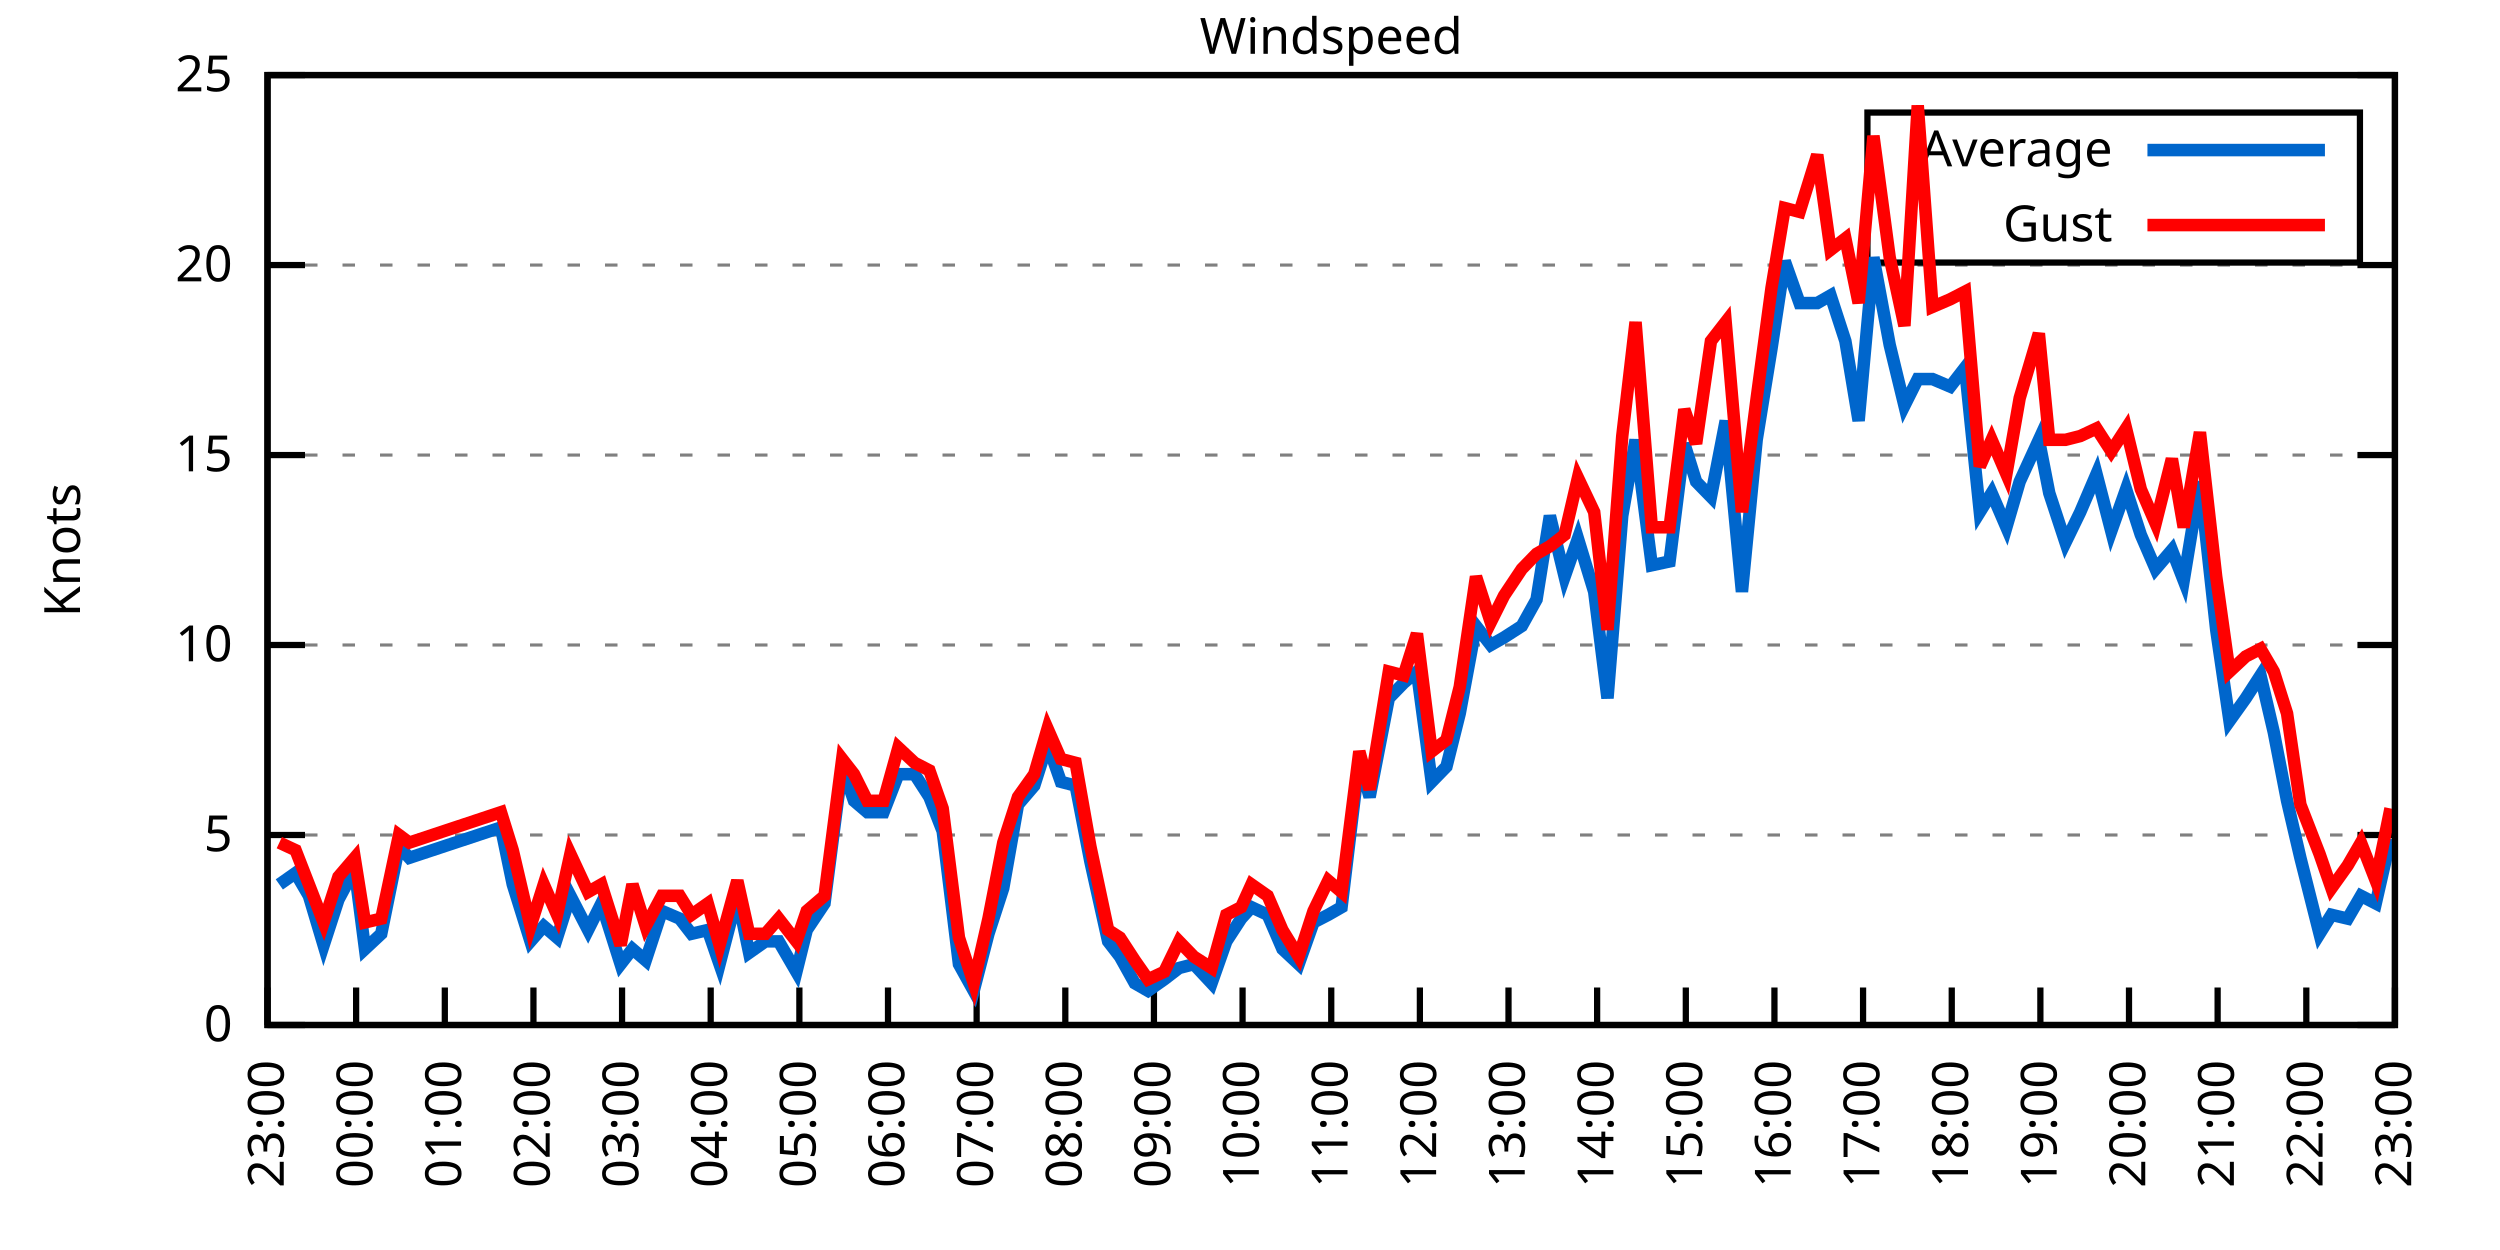
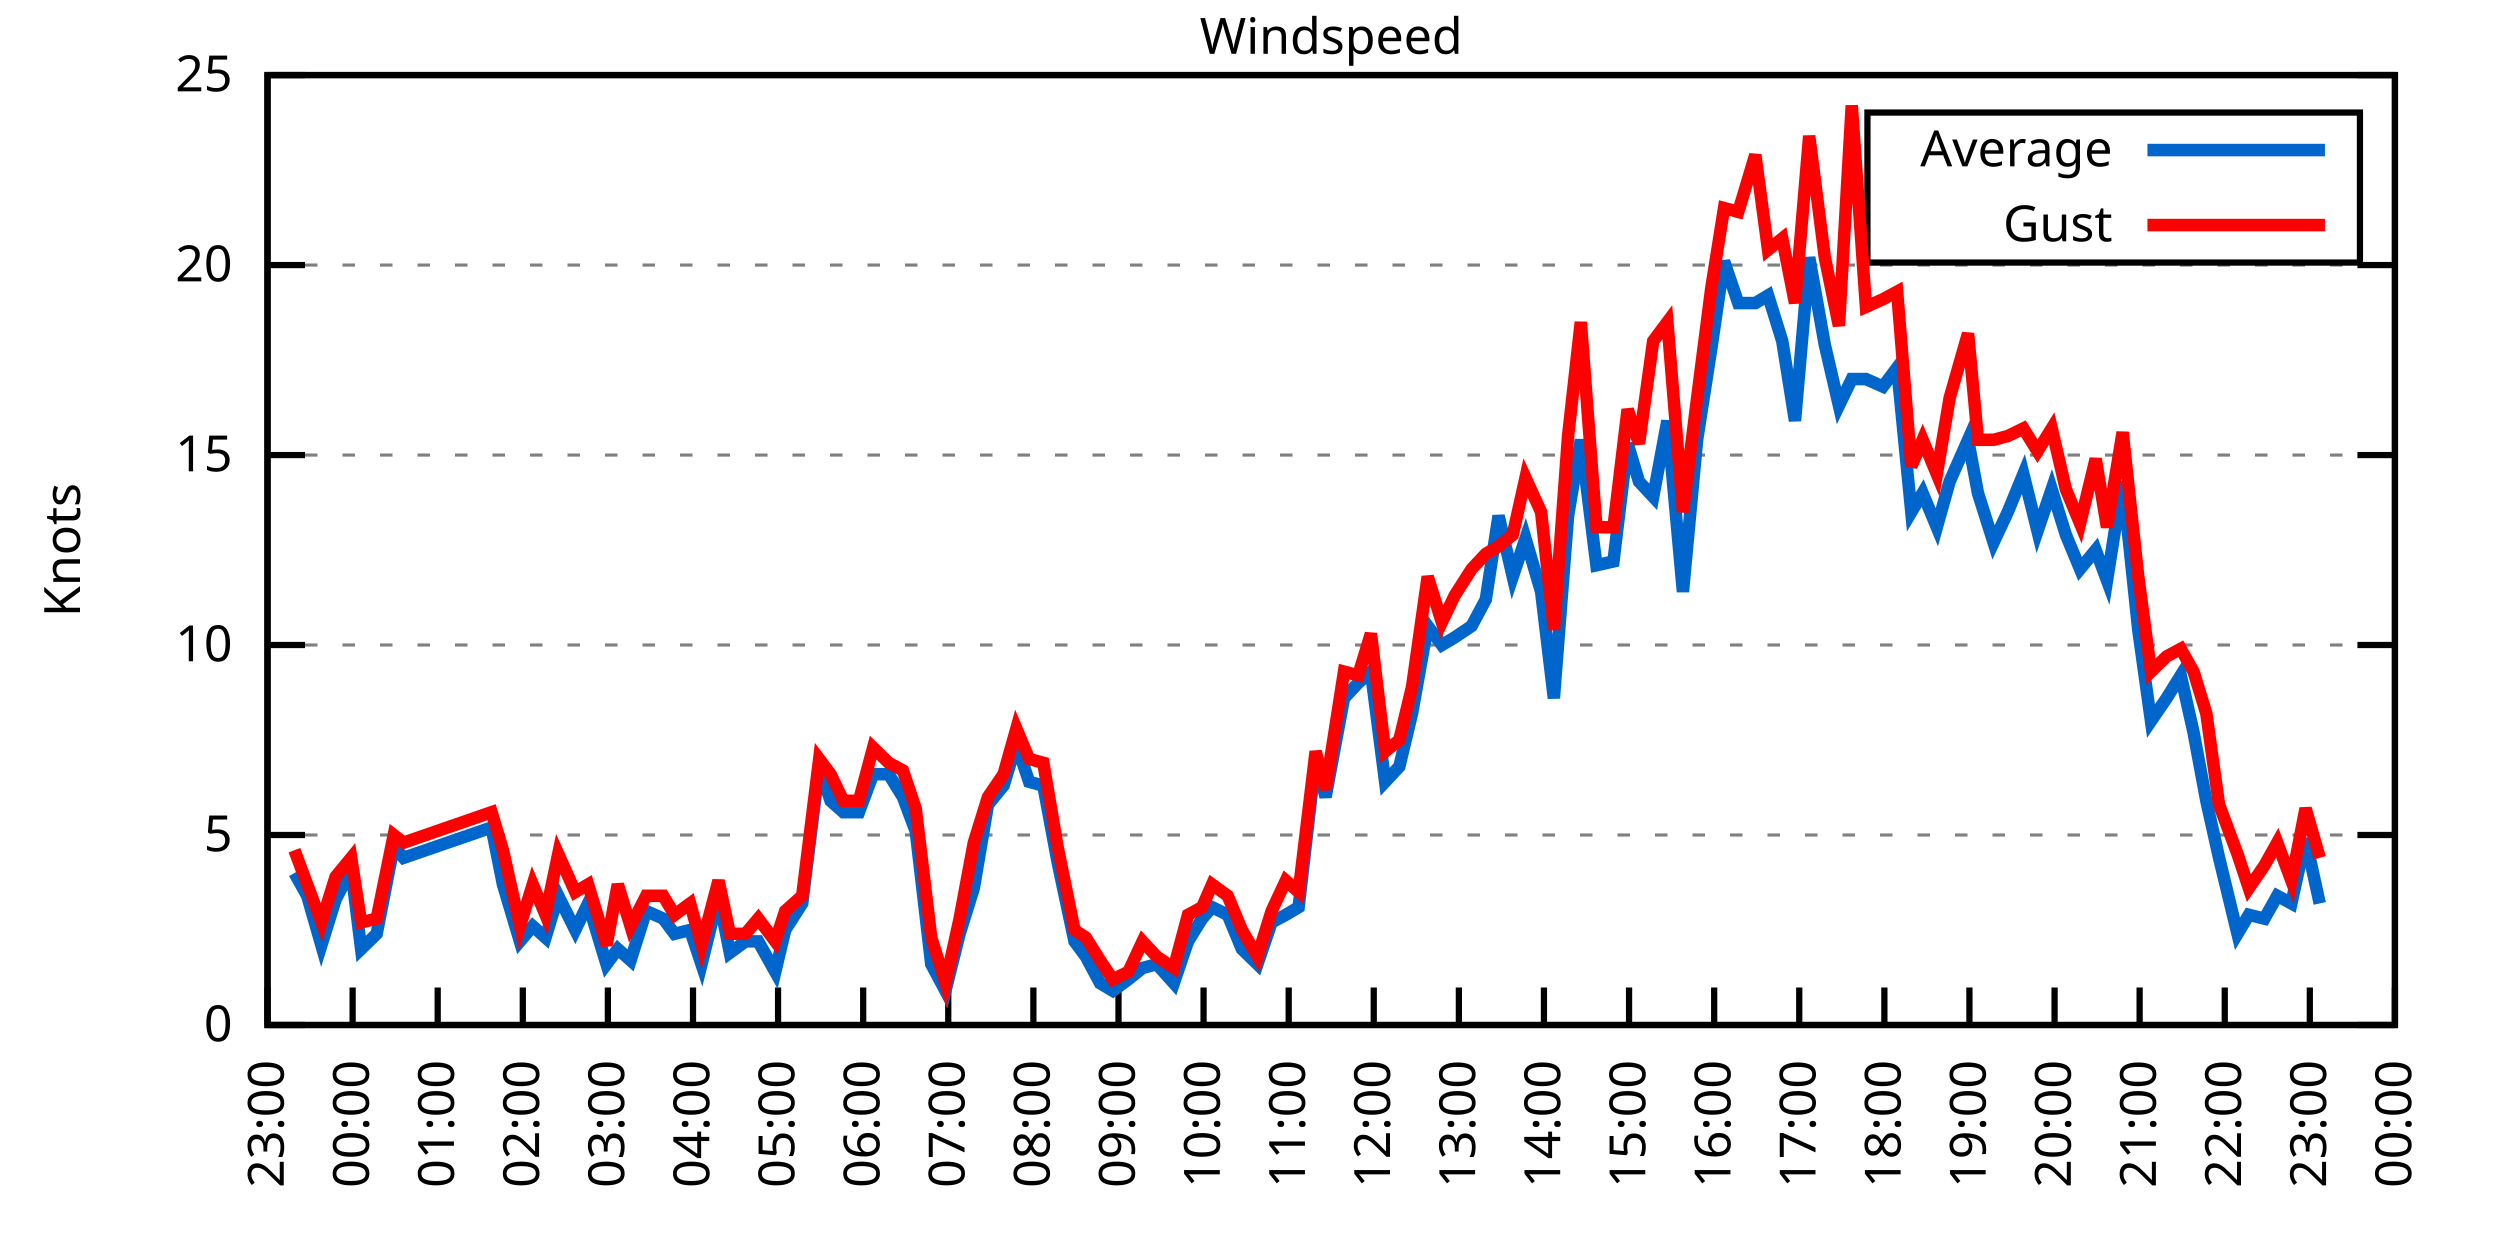
<svg xmlns="http://www.w3.org/2000/svg" xmlns:xlink="http://www.w3.org/1999/xlink" width="400" height="200" viewBox="0 0 400 200">
  <g id="gnuplot_canvas">
    <rect x="0" y="0" width="400" height="200" fill="none" />
    <defs>
      <circle id="gpDot" r="0.5" stroke-width="0.5" stroke="currentColor" />
      <path id="gpPt0" stroke-width="0.333" stroke="currentColor" d="M-1,0 h2 M0,-1 v2" />
      <path id="gpPt1" stroke-width="0.333" stroke="currentColor" d="M-1,-1 L1,1 M1,-1 L-1,1" />
      <path id="gpPt2" stroke-width="0.333" stroke="currentColor" d="M-1,0 L1,0 M0,-1 L0,1 M-1,-1 L1,1 M-1,1 L1,-1" />
      <rect id="gpPt3" stroke-width="0.333" stroke="currentColor" x="-1" y="-1" width="2" height="2" />
      <rect id="gpPt4" stroke-width="0.333" stroke="currentColor" fill="currentColor" x="-1" y="-1" width="2" height="2" />
      <circle id="gpPt5" stroke-width="0.333" stroke="currentColor" cx="0" cy="0" r="1" />
      <use xlink:href="#gpPt5" id="gpPt6" fill="currentColor" stroke="none" />
      <path id="gpPt7" stroke-width="0.333" stroke="currentColor" d="M0,-1.33 L-1.33,0.67 L1.33,0.67 z" />
      <use xlink:href="#gpPt7" id="gpPt8" fill="currentColor" stroke="none" />
      <use xlink:href="#gpPt7" id="gpPt9" stroke="currentColor" transform="rotate(180)" />
      <use xlink:href="#gpPt9" id="gpPt10" fill="currentColor" stroke="none" />
      <use xlink:href="#gpPt3" id="gpPt11" stroke="currentColor" transform="rotate(45)" />
      <use xlink:href="#gpPt11" id="gpPt12" fill="currentColor" stroke="none" />
      <path id="gpPt13" stroke-width="0.333" stroke="currentColor" d="M0,1.330 L1.265,0.411 L0.782,-1.067 L-0.782,-1.076 L-1.265,0.411 z" />
      <use xlink:href="#gpPt13" id="gpPt14" fill="currentColor" stroke="none" />
      <filter id="textbox" filterUnits="objectBoundingBox" x="0" y="0" height="1" width="1">
        <feFlood flood-color="white" flood-opacity="1" result="bgnd" />
        <feComposite in="SourceGraphic" in2="bgnd" operator="atop" />
      </filter>
      <filter id="greybox" filterUnits="objectBoundingBox" x="0" y="0" height="1" width="1">
        <feFlood flood-color="lightgrey" flood-opacity="1" result="grey" />
        <feComposite in="SourceGraphic" in2="grey" operator="atop" />
      </filter>
    </defs>
    <g fill="none" color="white" stroke="currentColor" stroke-width="1.00" stroke-linecap="butt" stroke-linejoin="miter">
</g>
    <g fill="none" color="black" stroke="currentColor" stroke-width="1.00" stroke-linecap="butt" stroke-linejoin="miter">
      <g stroke="none" shape-rendering="crispEdges">
        <polygon fill="rgb(255, 255, 255)" points="42.80,164.00 383.18,164.00 383.18,12.02 42.80,12.02 " />
      </g>
    </g>
    <g fill="none" color="black" stroke="currentColor" stroke-width="1.00" stroke-linecap="butt" stroke-linejoin="miter">
</g>
    <g fill="none" color="black" stroke="black" stroke-width="0.50" stroke-linecap="butt" stroke-linejoin="miter">
</g>
    <g fill="none" color="gray" stroke="currentColor" stroke-width="0.50" stroke-linecap="butt" stroke-linejoin="miter">
      <path stroke="gray" stroke-dasharray="2,4" class="gridline" d="M42.80,164.00 L383.19,164.00  " />
    </g>
    <g fill="none" color="gray" stroke="gray" stroke-width="1.00" stroke-linecap="butt" stroke-linejoin="miter">
</g>
    <g fill="none" color="black" stroke="currentColor" stroke-width="1.00" stroke-linecap="butt" stroke-linejoin="miter">
      <path stroke="black" d="M42.80,164.00 L48.80,164.00 M383.19,164.00 L377.19,164.00  " />
      <g transform="translate(37.20,166.60)" stroke="none" fill="black" font-family="Sans" font-size="8.00" text-anchor="end">
        <text>
          <tspan font-family="Sans"> 0</tspan>
        </text>
      </g>
    </g>
    <g fill="none" color="black" stroke="currentColor" stroke-width="1.00" stroke-linecap="butt" stroke-linejoin="miter">
</g>
    <g fill="none" color="black" stroke="black" stroke-width="0.50" stroke-linecap="butt" stroke-linejoin="miter">
</g>
    <g fill="none" color="gray" stroke="currentColor" stroke-width="0.50" stroke-linecap="butt" stroke-linejoin="miter">
      <path stroke="gray" stroke-dasharray="2,4" class="gridline" d="M42.80,133.60 L383.19,133.60  " />
    </g>
    <g fill="none" color="gray" stroke="gray" stroke-width="1.00" stroke-linecap="butt" stroke-linejoin="miter">
</g>
    <g fill="none" color="black" stroke="currentColor" stroke-width="1.00" stroke-linecap="butt" stroke-linejoin="miter">
      <path stroke="black" d="M42.80,133.60 L48.80,133.60 M383.19,133.60 L377.19,133.60  " />
      <g transform="translate(37.20,136.20)" stroke="none" fill="black" font-family="Sans" font-size="8.00" text-anchor="end">
        <text>
          <tspan font-family="Sans"> 5</tspan>
        </text>
      </g>
    </g>
    <g fill="none" color="black" stroke="currentColor" stroke-width="1.00" stroke-linecap="butt" stroke-linejoin="miter">
</g>
    <g fill="none" color="black" stroke="black" stroke-width="0.50" stroke-linecap="butt" stroke-linejoin="miter">
</g>
    <g fill="none" color="gray" stroke="currentColor" stroke-width="0.50" stroke-linecap="butt" stroke-linejoin="miter">
      <path stroke="gray" stroke-dasharray="2,4" class="gridline" d="M42.80,103.20 L383.19,103.20  " />
    </g>
    <g fill="none" color="gray" stroke="gray" stroke-width="1.00" stroke-linecap="butt" stroke-linejoin="miter">
</g>
    <g fill="none" color="black" stroke="currentColor" stroke-width="1.00" stroke-linecap="butt" stroke-linejoin="miter">
      <path stroke="black" d="M42.80,103.20 L48.80,103.20 M383.19,103.20 L377.19,103.20  " />
      <g transform="translate(37.20,105.80)" stroke="none" fill="black" font-family="Sans" font-size="8.00" text-anchor="end">
        <text>
          <tspan font-family="Sans"> 10</tspan>
        </text>
      </g>
    </g>
    <g fill="none" color="black" stroke="currentColor" stroke-width="1.00" stroke-linecap="butt" stroke-linejoin="miter">
</g>
    <g fill="none" color="black" stroke="black" stroke-width="0.50" stroke-linecap="butt" stroke-linejoin="miter">
</g>
    <g fill="none" color="gray" stroke="currentColor" stroke-width="0.50" stroke-linecap="butt" stroke-linejoin="miter">
      <path stroke="gray" stroke-dasharray="2,4" class="gridline" d="M42.80,72.81 L383.19,72.81  " />
    </g>
    <g fill="none" color="gray" stroke="gray" stroke-width="1.00" stroke-linecap="butt" stroke-linejoin="miter">
</g>
    <g fill="none" color="black" stroke="currentColor" stroke-width="1.00" stroke-linecap="butt" stroke-linejoin="miter">
      <path stroke="black" d="M42.80,72.81 L48.80,72.81 M383.19,72.81 L377.19,72.81  " />
      <g transform="translate(37.20,75.41)" stroke="none" fill="black" font-family="Sans" font-size="8.00" text-anchor="end">
        <text>
          <tspan font-family="Sans"> 15</tspan>
        </text>
      </g>
    </g>
    <g fill="none" color="black" stroke="currentColor" stroke-width="1.00" stroke-linecap="butt" stroke-linejoin="miter">
</g>
    <g fill="none" color="black" stroke="black" stroke-width="0.50" stroke-linecap="butt" stroke-linejoin="miter">
</g>
    <g fill="none" color="gray" stroke="currentColor" stroke-width="0.50" stroke-linecap="butt" stroke-linejoin="miter">
      <path stroke="gray" stroke-dasharray="2,4" class="gridline" d="M42.80,42.41 L383.19,42.41  " />
    </g>
    <g fill="none" color="gray" stroke="gray" stroke-width="1.00" stroke-linecap="butt" stroke-linejoin="miter">
</g>
    <g fill="none" color="black" stroke="currentColor" stroke-width="1.00" stroke-linecap="butt" stroke-linejoin="miter">
      <path stroke="black" d="M42.80,42.41 L48.80,42.41 M383.19,42.41 L377.19,42.41  " />
      <g transform="translate(37.20,45.01)" stroke="none" fill="black" font-family="Sans" font-size="8.00" text-anchor="end">
        <text>
          <tspan font-family="Sans"> 20</tspan>
        </text>
      </g>
    </g>
    <g fill="none" color="black" stroke="currentColor" stroke-width="1.00" stroke-linecap="butt" stroke-linejoin="miter">
</g>
    <g fill="none" color="black" stroke="black" stroke-width="0.50" stroke-linecap="butt" stroke-linejoin="miter">
</g>
    <g fill="none" color="gray" stroke="currentColor" stroke-width="0.50" stroke-linecap="butt" stroke-linejoin="miter">
      <path stroke="gray" stroke-dasharray="2,4" class="gridline" d="M42.80,12.01 L383.19,12.01  " />
    </g>
    <g fill="none" color="gray" stroke="gray" stroke-width="1.00" stroke-linecap="butt" stroke-linejoin="miter">
</g>
    <g fill="none" color="black" stroke="currentColor" stroke-width="1.00" stroke-linecap="butt" stroke-linejoin="miter">
      <path stroke="black" d="M42.80,12.01 L48.80,12.01 M383.19,12.01 L377.19,12.01  " />
      <g transform="translate(37.20,14.61)" stroke="none" fill="black" font-family="Sans" font-size="8.00" text-anchor="end">
        <text>
          <tspan font-family="Sans"> 25</tspan>
        </text>
      </g>
    </g>
    <g fill="none" color="black" stroke="currentColor" stroke-width="1.00" stroke-linecap="butt" stroke-linejoin="miter">
      <path stroke="black" d="M42.80,164.00 L42.80,158.00  " />
      <g transform="translate(45.40,169.60) rotate(270.00)" stroke="none" fill="black" font-family="Sans" font-size="8.00" text-anchor="end">
        <text>
          <tspan font-family="Sans">23:00</tspan>
        </text>
      </g>
    </g>
    <g fill="none" color="black" stroke="currentColor" stroke-width="1.00" stroke-linecap="butt" stroke-linejoin="miter">
-       <path stroke="black" d="M56.98,164.00 L56.98,158.00  " />
-       <g transform="translate(59.58,169.60) rotate(270.00)" stroke="none" fill="black" font-family="Sans" font-size="8.00" text-anchor="end">
+       <path stroke="black" d="M56.42,164.00 L56.42,158.00  " />
+       <g transform="translate(59.02,169.60) rotate(270.00)" stroke="none" fill="black" font-family="Sans" font-size="8.00" text-anchor="end">
        <text>
          <tspan font-family="Sans">00:00</tspan>
        </text>
      </g>
    </g>
    <g fill="none" color="black" stroke="currentColor" stroke-width="1.00" stroke-linecap="butt" stroke-linejoin="miter">
-       <path stroke="black" d="M71.17,164.00 L71.17,158.00  " />
-       <g transform="translate(73.77,169.60) rotate(270.00)" stroke="none" fill="black" font-family="Sans" font-size="8.00" text-anchor="end">
+       <path stroke="black" d="M70.03,164.00 L70.03,158.00  " />
+       <g transform="translate(72.63,169.60) rotate(270.00)" stroke="none" fill="black" font-family="Sans" font-size="8.00" text-anchor="end">
        <text>
          <tspan font-family="Sans">01:00</tspan>
        </text>
      </g>
    </g>
    <g fill="none" color="black" stroke="currentColor" stroke-width="1.00" stroke-linecap="butt" stroke-linejoin="miter">
-       <path stroke="black" d="M85.35,164.00 L85.35,158.00  " />
-       <g transform="translate(87.95,169.60) rotate(270.00)" stroke="none" fill="black" font-family="Sans" font-size="8.00" text-anchor="end">
+       <path stroke="black" d="M83.65,164.00 L83.65,158.00  " />
+       <g transform="translate(86.25,169.60) rotate(270.00)" stroke="none" fill="black" font-family="Sans" font-size="8.00" text-anchor="end">
        <text>
          <tspan font-family="Sans">02:00</tspan>
        </text>
      </g>
    </g>
    <g fill="none" color="black" stroke="currentColor" stroke-width="1.00" stroke-linecap="butt" stroke-linejoin="miter">
-       <path stroke="black" d="M99.53,164.00 L99.53,158.00  " />
-       <g transform="translate(102.13,169.60) rotate(270.00)" stroke="none" fill="black" font-family="Sans" font-size="8.00" text-anchor="end">
+       <path stroke="black" d="M97.26,164.00 L97.26,158.00  " />
+       <g transform="translate(99.86,169.60) rotate(270.00)" stroke="none" fill="black" font-family="Sans" font-size="8.00" text-anchor="end">
        <text>
          <tspan font-family="Sans">03:00</tspan>
        </text>
      </g>
    </g>
    <g fill="none" color="black" stroke="currentColor" stroke-width="1.00" stroke-linecap="butt" stroke-linejoin="miter">
-       <path stroke="black" d="M113.71,164.00 L113.71,158.00  " />
-       <g transform="translate(116.31,169.60) rotate(270.00)" stroke="none" fill="black" font-family="Sans" font-size="8.00" text-anchor="end">
+       <path stroke="black" d="M110.88,164.00 L110.88,158.00  " />
+       <g transform="translate(113.48,169.60) rotate(270.00)" stroke="none" fill="black" font-family="Sans" font-size="8.00" text-anchor="end">
        <text>
          <tspan font-family="Sans">04:00</tspan>
        </text>
      </g>
    </g>
    <g fill="none" color="black" stroke="currentColor" stroke-width="1.00" stroke-linecap="butt" stroke-linejoin="miter">
-       <path stroke="black" d="M127.90,164.00 L127.90,158.00  " />
-       <g transform="translate(130.50,169.60) rotate(270.00)" stroke="none" fill="black" font-family="Sans" font-size="8.00" text-anchor="end">
+       <path stroke="black" d="M124.49,164.00 L124.49,158.00  " />
+       <g transform="translate(127.09,169.60) rotate(270.00)" stroke="none" fill="black" font-family="Sans" font-size="8.00" text-anchor="end">
        <text>
          <tspan font-family="Sans">05:00</tspan>
        </text>
      </g>
    </g>
    <g fill="none" color="black" stroke="currentColor" stroke-width="1.00" stroke-linecap="butt" stroke-linejoin="miter">
-       <path stroke="black" d="M142.08,164.00 L142.08,158.00  " />
-       <g transform="translate(144.68,169.60) rotate(270.00)" stroke="none" fill="black" font-family="Sans" font-size="8.00" text-anchor="end">
+       <path stroke="black" d="M138.11,164.00 L138.11,158.00  " />
+       <g transform="translate(140.71,169.60) rotate(270.00)" stroke="none" fill="black" font-family="Sans" font-size="8.00" text-anchor="end">
        <text>
          <tspan font-family="Sans">06:00</tspan>
        </text>
      </g>
    </g>
    <g fill="none" color="black" stroke="currentColor" stroke-width="1.00" stroke-linecap="butt" stroke-linejoin="miter">
-       <path stroke="black" d="M156.26,164.00 L156.26,158.00  " />
-       <g transform="translate(158.86,169.60) rotate(270.00)" stroke="none" fill="black" font-family="Sans" font-size="8.00" text-anchor="end">
+       <path stroke="black" d="M151.72,164.00 L151.72,158.00  " />
+       <g transform="translate(154.32,169.60) rotate(270.00)" stroke="none" fill="black" font-family="Sans" font-size="8.00" text-anchor="end">
        <text>
          <tspan font-family="Sans">07:00</tspan>
        </text>
      </g>
    </g>
    <g fill="none" color="black" stroke="currentColor" stroke-width="1.00" stroke-linecap="butt" stroke-linejoin="miter">
-       <path stroke="black" d="M170.45,164.00 L170.45,158.00  " />
-       <g transform="translate(173.05,169.60) rotate(270.00)" stroke="none" fill="black" font-family="Sans" font-size="8.00" text-anchor="end">
+       <path stroke="black" d="M165.34,164.00 L165.34,158.00  " />
+       <g transform="translate(167.94,169.60) rotate(270.00)" stroke="none" fill="black" font-family="Sans" font-size="8.00" text-anchor="end">
        <text>
          <tspan font-family="Sans">08:00</tspan>
        </text>
      </g>
    </g>
    <g fill="none" color="black" stroke="currentColor" stroke-width="1.00" stroke-linecap="butt" stroke-linejoin="miter">
-       <path stroke="black" d="M184.63,164.00 L184.63,158.00  " />
-       <g transform="translate(187.23,169.60) rotate(270.00)" stroke="none" fill="black" font-family="Sans" font-size="8.00" text-anchor="end">
+       <path stroke="black" d="M178.96,164.00 L178.96,158.00  " />
+       <g transform="translate(181.56,169.60) rotate(270.00)" stroke="none" fill="black" font-family="Sans" font-size="8.00" text-anchor="end">
        <text>
          <tspan font-family="Sans">09:00</tspan>
        </text>
      </g>
    </g>
    <g fill="none" color="black" stroke="currentColor" stroke-width="1.00" stroke-linecap="butt" stroke-linejoin="miter">
-       <path stroke="black" d="M198.81,164.00 L198.81,158.00  " />
-       <g transform="translate(201.41,169.60) rotate(270.00)" stroke="none" fill="black" font-family="Sans" font-size="8.00" text-anchor="end">
+       <path stroke="black" d="M192.57,164.00 L192.57,158.00  " />
+       <g transform="translate(195.17,169.60) rotate(270.00)" stroke="none" fill="black" font-family="Sans" font-size="8.00" text-anchor="end">
        <text>
          <tspan font-family="Sans">10:00</tspan>
        </text>
      </g>
    </g>
    <g fill="none" color="black" stroke="currentColor" stroke-width="1.00" stroke-linecap="butt" stroke-linejoin="miter">
-       <path stroke="black" d="M213.00,164.00 L213.00,158.00  " />
-       <g transform="translate(215.60,169.60) rotate(270.00)" stroke="none" fill="black" font-family="Sans" font-size="8.00" text-anchor="end">
+       <path stroke="black" d="M206.19,164.00 L206.19,158.00  " />
+       <g transform="translate(208.79,169.60) rotate(270.00)" stroke="none" fill="black" font-family="Sans" font-size="8.00" text-anchor="end">
        <text>
          <tspan font-family="Sans">11:00</tspan>
        </text>
      </g>
    </g>
    <g fill="none" color="black" stroke="currentColor" stroke-width="1.00" stroke-linecap="butt" stroke-linejoin="miter">
-       <path stroke="black" d="M227.18,164.00 L227.18,158.00  " />
-       <g transform="translate(229.78,169.60) rotate(270.00)" stroke="none" fill="black" font-family="Sans" font-size="8.00" text-anchor="end">
+       <path stroke="black" d="M219.80,164.00 L219.80,158.00  " />
+       <g transform="translate(222.40,169.60) rotate(270.00)" stroke="none" fill="black" font-family="Sans" font-size="8.00" text-anchor="end">
        <text>
          <tspan font-family="Sans">12:00</tspan>
        </text>
      </g>
    </g>
    <g fill="none" color="black" stroke="currentColor" stroke-width="1.00" stroke-linecap="butt" stroke-linejoin="miter">
-       <path stroke="black" d="M241.36,164.00 L241.36,158.00  " />
-       <g transform="translate(243.96,169.60) rotate(270.00)" stroke="none" fill="black" font-family="Sans" font-size="8.00" text-anchor="end">
+       <path stroke="black" d="M233.42,164.00 L233.42,158.00  " />
+       <g transform="translate(236.02,169.60) rotate(270.00)" stroke="none" fill="black" font-family="Sans" font-size="8.00" text-anchor="end">
        <text>
          <tspan font-family="Sans">13:00</tspan>
        </text>
      </g>
    </g>
    <g fill="none" color="black" stroke="currentColor" stroke-width="1.00" stroke-linecap="butt" stroke-linejoin="miter">
-       <path stroke="black" d="M255.54,164.00 L255.54,158.00  " />
-       <g transform="translate(258.14,169.60) rotate(270.00)" stroke="none" fill="black" font-family="Sans" font-size="8.00" text-anchor="end">
+       <path stroke="black" d="M247.03,164.00 L247.03,158.00  " />
+       <g transform="translate(249.63,169.60) rotate(270.00)" stroke="none" fill="black" font-family="Sans" font-size="8.00" text-anchor="end">
        <text>
          <tspan font-family="Sans">14:00</tspan>
        </text>
      </g>
    </g>
    <g fill="none" color="black" stroke="currentColor" stroke-width="1.00" stroke-linecap="butt" stroke-linejoin="miter">
-       <path stroke="black" d="M269.73,164.00 L269.73,158.00  " />
-       <g transform="translate(272.33,169.60) rotate(270.00)" stroke="none" fill="black" font-family="Sans" font-size="8.00" text-anchor="end">
+       <path stroke="black" d="M260.65,164.00 L260.65,158.00  " />
+       <g transform="translate(263.25,169.60) rotate(270.00)" stroke="none" fill="black" font-family="Sans" font-size="8.00" text-anchor="end">
        <text>
          <tspan font-family="Sans">15:00</tspan>
        </text>
      </g>
    </g>
    <g fill="none" color="black" stroke="currentColor" stroke-width="1.00" stroke-linecap="butt" stroke-linejoin="miter">
-       <path stroke="black" d="M283.91,164.00 L283.91,158.00  " />
-       <g transform="translate(286.51,169.60) rotate(270.00)" stroke="none" fill="black" font-family="Sans" font-size="8.00" text-anchor="end">
+       <path stroke="black" d="M274.27,164.00 L274.27,158.00  " />
+       <g transform="translate(276.87,169.60) rotate(270.00)" stroke="none" fill="black" font-family="Sans" font-size="8.00" text-anchor="end">
        <text>
          <tspan font-family="Sans">16:00</tspan>
        </text>
      </g>
    </g>
    <g fill="none" color="black" stroke="currentColor" stroke-width="1.00" stroke-linecap="butt" stroke-linejoin="miter">
-       <path stroke="black" d="M298.09,164.00 L298.09,158.00  " />
-       <g transform="translate(300.69,169.60) rotate(270.00)" stroke="none" fill="black" font-family="Sans" font-size="8.00" text-anchor="end">
+       <path stroke="black" d="M287.88,164.00 L287.88,158.00  " />
+       <g transform="translate(290.48,169.60) rotate(270.00)" stroke="none" fill="black" font-family="Sans" font-size="8.00" text-anchor="end">
        <text>
          <tspan font-family="Sans">17:00</tspan>
        </text>
      </g>
    </g>
    <g fill="none" color="black" stroke="currentColor" stroke-width="1.00" stroke-linecap="butt" stroke-linejoin="miter">
-       <path stroke="black" d="M312.28,164.00 L312.28,158.00  " />
-       <g transform="translate(314.88,169.60) rotate(270.00)" stroke="none" fill="black" font-family="Sans" font-size="8.00" text-anchor="end">
+       <path stroke="black" d="M301.50,164.00 L301.50,158.00  " />
+       <g transform="translate(304.10,169.60) rotate(270.00)" stroke="none" fill="black" font-family="Sans" font-size="8.00" text-anchor="end">
        <text>
          <tspan font-family="Sans">18:00</tspan>
        </text>
      </g>
    </g>
    <g fill="none" color="black" stroke="currentColor" stroke-width="1.00" stroke-linecap="butt" stroke-linejoin="miter">
-       <path stroke="black" d="M326.46,164.00 L326.46,158.00  " />
-       <g transform="translate(329.06,169.60) rotate(270.00)" stroke="none" fill="black" font-family="Sans" font-size="8.00" text-anchor="end">
+       <path stroke="black" d="M315.11,164.00 L315.11,158.00  " />
+       <g transform="translate(317.71,169.60) rotate(270.00)" stroke="none" fill="black" font-family="Sans" font-size="8.00" text-anchor="end">
        <text>
          <tspan font-family="Sans">19:00</tspan>
        </text>
      </g>
    </g>
    <g fill="none" color="black" stroke="currentColor" stroke-width="1.00" stroke-linecap="butt" stroke-linejoin="miter">
-       <path stroke="black" d="M340.64,164.00 L340.64,158.00  " />
-       <g transform="translate(343.24,169.60) rotate(270.00)" stroke="none" fill="black" font-family="Sans" font-size="8.00" text-anchor="end">
+       <path stroke="black" d="M328.73,164.00 L328.73,158.00  " />
+       <g transform="translate(331.33,169.60) rotate(270.00)" stroke="none" fill="black" font-family="Sans" font-size="8.00" text-anchor="end">
        <text>
          <tspan font-family="Sans">20:00</tspan>
        </text>
      </g>
    </g>
    <g fill="none" color="black" stroke="currentColor" stroke-width="1.00" stroke-linecap="butt" stroke-linejoin="miter">
-       <path stroke="black" d="M354.82,164.00 L354.82,158.00  " />
-       <g transform="translate(357.42,169.60) rotate(270.00)" stroke="none" fill="black" font-family="Sans" font-size="8.00" text-anchor="end">
+       <path stroke="black" d="M342.34,164.00 L342.34,158.00  " />
+       <g transform="translate(344.94,169.60) rotate(270.00)" stroke="none" fill="black" font-family="Sans" font-size="8.00" text-anchor="end">
        <text>
          <tspan font-family="Sans">21:00</tspan>
        </text>
      </g>
    </g>
    <g fill="none" color="black" stroke="currentColor" stroke-width="1.00" stroke-linecap="butt" stroke-linejoin="miter">
-       <path stroke="black" d="M369.01,164.00 L369.01,158.00  " />
-       <g transform="translate(371.61,169.60) rotate(270.00)" stroke="none" fill="black" font-family="Sans" font-size="8.00" text-anchor="end">
+       <path stroke="black" d="M355.96,164.00 L355.96,158.00  " />
+       <g transform="translate(358.56,169.60) rotate(270.00)" stroke="none" fill="black" font-family="Sans" font-size="8.00" text-anchor="end">
        <text>
          <tspan font-family="Sans">22:00</tspan>
+         </text>
+       </g>
+     </g>
+     <g fill="none" color="black" stroke="currentColor" stroke-width="1.00" stroke-linecap="butt" stroke-linejoin="miter">
+       <path stroke="black" d="M369.57,164.00 L369.57,158.00  " />
+       <g transform="translate(372.17,169.60) rotate(270.00)" stroke="none" fill="black" font-family="Sans" font-size="8.00" text-anchor="end">
+         <text>
+           <tspan font-family="Sans">23:00</tspan>
        </text>
      </g>
    </g>
    <g fill="none" color="black" stroke="currentColor" stroke-width="1.00" stroke-linecap="butt" stroke-linejoin="miter">
      <path stroke="black" d="M383.19,164.00 L383.19,158.00  " />
      <g transform="translate(385.79,169.60) rotate(270.00)" stroke="none" fill="black" font-family="Sans" font-size="8.00" text-anchor="end">
        <text>
-           <tspan font-family="Sans">23:00</tspan>
+           <tspan font-family="Sans">00:00</tspan>
        </text>
      </g>
    </g>
    <g fill="none" color="black" stroke="currentColor" stroke-width="1.00" stroke-linecap="butt" stroke-linejoin="miter">
</g>
    <g fill="none" color="black" stroke="currentColor" stroke-width="1.00" stroke-linecap="butt" stroke-linejoin="miter">
      <path stroke="black" d="M42.80,12.01 L42.80,164.00 L383.19,164.00 L383.19,12.01 L42.80,12.01 Z  " />
    </g>
    <g fill="none" color="black" stroke="currentColor" stroke-width="1.00" stroke-linecap="butt" stroke-linejoin="miter">
</g>
    <g fill="none" color="black" stroke="currentColor" stroke-width="1.00" stroke-linecap="butt" stroke-linejoin="miter">
      <path stroke="black" d="M298.79,42.01 L298.79,18.01 L377.59,18.01 L377.59,42.01 L298.79,42.01 Z  " />
    </g>
    <g id="Windspeed_plot_1">
      <g fill="none" color="white" stroke="black" stroke-width="2.00" stroke-linecap="butt" stroke-linejoin="miter">
</g>
      <g fill="none" color="black" stroke="currentColor" stroke-width="2.00" stroke-linecap="butt" stroke-linejoin="miter">
        <g transform="translate(337.99,26.61)" stroke="none" fill="black" font-family="Sans" font-size="8.00" text-anchor="end">
          <text>
            <tspan font-family="Sans">Average</tspan>
          </text>
        </g>
      </g>
      <g fill="none" color="black" stroke="currentColor" stroke-width="2.00" stroke-linecap="butt" stroke-linejoin="miter">
-         <path stroke="rgb(  0, 102, 204)" d="M343.59,24.01 L371.99,24.01 M44.69,141.51 L47.29,139.68 L49.42,143.33 L51.78,151.23 L54.15,143.94 L56.75,139.07   L58.40,151.84 L61.00,149.41 L63.84,135.43 L65.49,137.25 L80.15,132.39 L82.04,141.51 L84.88,150.62 L87.00,148.19   L89.13,150.02 L91.26,143.33 L94.09,148.80 L96.22,144.55 L99.30,154.27 L101.19,151.84 L103.31,153.66 L105.91,145.76   L108.75,146.98 L110.64,149.41 L113.24,148.80 L115.13,154.27 L117.97,143.33 L119.86,152.45 L122.46,150.62 L124.59,150.62   L127.42,155.49 L129.08,148.80 L131.92,144.55 L134.75,122.66 L136.64,128.13 L138.77,129.95 L141.37,129.95 L143.74,123.87   L146.34,123.87 L148.70,127.52 L150.83,132.99 L153.43,154.27 L155.79,158.53 L158.15,149.41 L160.52,142.11 L162.88,128.74   L165.48,125.70 L167.61,119.01 L169.74,125.09 L172.10,125.70 L174.46,137.86 L177.30,150.62 L179.19,153.06 L181.56,157.31   L183.68,158.53 L186.28,156.70 L188.65,154.88 L191.01,154.27 L193.85,157.31 L196.21,150.62 L198.58,146.98 L200.23,145.15   L202.83,146.37 L205.19,151.84 L207.79,154.27 L210.16,147.59 L212.52,146.37 L214.65,145.15 L217.49,121.44 L219.14,127.52   L222.21,111.72 L224.58,109.28 L226.71,107.46 L229.07,125.09 L231.43,122.66 L233.56,114.15 L236.16,100.16 L238.52,103.20   L240.65,101.99 L243.49,100.16 L245.85,95.91 L247.98,82.53 L250.34,92.26 L252.47,86.18 L255.07,94.69 L257.20,111.72   L259.56,82.53 L261.69,70.37 L264.29,90.44 L267.13,89.83 L269.49,70.98 L271.38,77.06 L273.75,79.49 L276.11,67.33   L278.71,94.69 L281.07,70.37 L283.44,55.78 L285.56,41.80 L287.93,48.49 L290.76,48.49 L292.89,47.27 L295.26,54.57   L297.38,67.33 L299.75,41.19 L302.35,55.18 L304.71,64.90 L306.84,60.65 L309.20,60.65 L312.04,61.86 L314.40,58.82   L316.77,81.93 L318.66,78.89 L321.02,84.36 L323.15,77.06 L326.22,70.37 L327.88,78.89 L330.48,86.79 L332.84,81.93   L335.44,75.85 L337.80,84.97 L340.17,78.28 L342.53,85.57 L344.90,91.04 L347.50,88.00 L349.39,92.87 L351.99,77.06   L354.59,100.77 L356.72,115.36 L359.32,111.72 L361.68,108.07 L363.81,117.19 L365.93,128.13 L368.06,137.25 L371.13,149.41   L373.03,146.37 L375.63,146.98 L377.75,143.33 L380.12,144.55 L382.48,134.21  " />
+         <path stroke="rgb(  0, 102, 204)" d="M343.59,24.01 L371.99,24.01 M47.11,139.68 L49.15,143.33 L51.42,151.23 L53.69,143.94 L56.19,139.07 L57.78,151.84   L60.27,149.41 L63.00,135.43 L64.58,137.25 L78.65,132.39 L80.47,141.51 L83.19,150.62 L85.24,148.19 L87.28,150.02   L89.32,143.33 L92.04,148.80 L94.09,144.55 L97.04,154.27 L98.85,151.84 L100.89,153.66 L103.39,145.76 L106.11,146.98   L107.93,149.41 L110.42,148.80 L112.24,154.27 L114.96,143.33 L116.78,152.45 L119.27,150.62 L121.32,150.62 L124.04,155.49   L125.63,148.80 L128.35,144.55 L131.07,122.66 L132.89,128.13 L134.93,129.95 L137.43,129.95 L139.70,123.87 L142.19,123.87   L144.46,127.52 L146.51,132.99 L149.00,154.27 L151.27,158.53 L153.54,149.41 L155.81,142.11 L158.08,128.74 L160.57,125.70   L162.62,119.01 L164.66,125.09 L166.93,125.70 L169.20,137.86 L171.92,150.62 L173.74,153.06 L176.01,157.31 L178.05,158.53   L180.54,156.70 L182.81,154.88 L185.08,154.27 L187.81,157.31 L190.08,150.62 L192.34,146.98 L193.93,145.15 L196.43,146.37   L198.70,151.84 L201.19,154.27 L203.46,147.59 L205.73,146.37 L207.78,145.15 L210.50,121.44 L212.09,127.52 L215.04,111.72   L217.31,109.28 L219.35,107.46 L221.62,125.09 L223.89,122.66 L225.93,114.15 L228.43,100.16 L230.70,103.20 L232.74,101.99   L235.46,100.16 L237.73,95.91 L239.77,82.53 L242.04,92.26 L244.08,86.18 L246.58,94.69 L248.62,111.72 L250.89,82.53   L252.93,70.37 L255.43,90.44 L258.15,89.83 L260.42,70.98 L262.24,77.06 L264.51,79.49 L266.78,67.33 L269.27,94.69   L271.54,70.37 L273.81,55.78 L275.85,41.80 L278.12,48.49 L280.85,48.49 L282.89,47.27 L285.16,54.57 L287.20,67.33   L289.47,41.19 L291.97,55.18 L294.23,64.90 L296.28,60.65 L298.55,60.65 L301.27,61.86 L303.54,58.82 L305.81,81.93   L307.62,78.89 L309.89,84.36 L311.94,77.06 L314.89,70.37 L316.47,78.89 L318.97,86.79 L321.24,81.93 L323.74,75.85   L326.00,84.97 L328.27,78.28 L330.54,85.57 L332.81,91.04 L335.31,88.00 L337.12,92.87 L339.62,77.06 L342.12,100.77   L344.16,115.36 L346.65,111.72 L348.92,108.07 L350.97,117.19 L353.01,128.13 L355.05,137.25 L358.00,149.41 L359.82,146.37   L362.31,146.98 L364.36,143.33 L366.62,144.55 L368.89,134.21 L371.16,144.55  " />
      </g>
    </g>
    <g id="Windspeed_plot_2">
      <g fill="none" color="black" stroke="currentColor" stroke-width="2.00" stroke-linecap="butt" stroke-linejoin="miter">
        <g transform="translate(337.99,38.61)" stroke="none" fill="black" font-family="Sans" font-size="8.00" text-anchor="end">
          <text>
            <tspan font-family="Sans">Gust</tspan>
          </text>
        </g>
      </g>
      <g fill="none" color="black" stroke="currentColor" stroke-width="2.00" stroke-linecap="butt" stroke-linejoin="miter">
-         <path stroke="rgb(255,   0,   0)" d="M343.59,36.01 L371.99,36.01 M44.69,134.82 L47.29,136.03 L49.42,141.51 L51.78,147.59 L54.15,140.29 L56.75,137.25   L58.40,147.59 L61.00,146.98 L63.84,133.60 L65.49,134.82 L80.15,129.95 L82.04,136.03 L84.88,148.19 L87.00,141.51   L89.13,146.37 L91.26,136.64 L94.09,142.72 L96.22,141.51 L99.30,151.23 L101.19,141.51 L103.31,148.19 L105.91,143.33   L108.75,143.33 L110.64,146.37 L113.24,144.55 L115.13,151.23 L117.97,140.90 L119.86,149.41 L122.46,149.41 L124.59,146.98   L127.42,150.62 L129.08,145.76 L131.92,143.33 L134.75,121.44 L136.64,123.87 L138.77,128.13 L141.37,128.13 L143.74,119.62   L146.34,122.05 L148.70,123.27 L150.83,129.35 L153.43,150.02 L155.79,157.31 L158.15,146.98 L160.52,134.82 L162.88,127.52   L165.48,123.87 L167.61,116.58 L169.74,121.44 L172.10,122.05 L174.46,135.43 L177.30,148.80 L179.19,150.02 L181.56,153.66   L183.68,156.70 L186.28,155.49 L188.65,150.62 L191.01,153.06 L193.85,154.88 L196.21,146.37 L198.58,145.15 L200.23,141.51   L202.83,143.33 L205.19,148.80 L207.79,153.06 L210.16,145.76 L212.52,140.90 L214.65,142.72 L217.49,120.23 L219.14,126.31   L222.21,107.46 L224.58,108.07 L226.71,101.38 L229.07,120.23 L231.43,118.40 L233.56,109.89 L236.16,92.26 L238.52,99.56   L240.65,95.30 L243.49,91.04 L245.85,88.61 L247.98,87.40 L250.34,85.57 L252.47,76.45 L255.07,81.93 L257.20,100.77   L259.56,69.77 L261.69,51.53 L264.29,84.36 L267.13,84.36 L269.49,65.51 L271.38,70.98 L273.75,54.57 L276.11,51.53   L278.71,81.93 L281.07,63.69 L283.44,46.06 L285.56,33.29 L287.93,33.90 L290.76,24.78 L292.89,39.98 L295.26,38.15   L297.38,48.49 L299.75,21.74 L302.35,41.19 L304.71,52.14 L306.84,16.87 L309.20,49.10 L312.04,47.88 L314.40,46.66   L316.77,74.63 L318.66,70.37 L321.02,75.85 L323.15,63.69 L326.22,53.35 L327.88,70.37 L330.48,70.37 L332.84,69.77   L335.44,68.55 L337.80,72.20 L340.17,68.55 L342.53,78.28 L344.90,83.75 L347.50,73.41 L349.39,84.36 L351.99,69.16   L354.59,92.26 L356.72,107.46 L359.32,105.03 L361.68,103.81 L363.81,107.46 L365.93,114.15 L368.06,128.74 L371.13,136.64   L373.03,142.11 L375.63,138.47 L377.75,134.82 L380.12,140.90 L382.48,129.35  " />
+         <path stroke="rgb(255,   0,   0)" d="M343.59,36.01 L371.99,36.01 M47.11,136.03 L49.15,141.51 L51.42,147.59 L53.69,140.29 L56.19,137.25 L57.78,147.59   L60.27,146.98 L63.00,133.60 L64.58,134.82 L78.65,129.95 L80.47,136.03 L83.19,148.19 L85.24,141.51 L87.28,146.37   L89.32,136.64 L92.04,142.72 L94.09,141.51 L97.04,151.23 L98.85,141.51 L100.89,148.19 L103.39,143.33 L106.11,143.33   L107.93,146.37 L110.42,144.55 L112.24,151.23 L114.96,140.90 L116.78,149.41 L119.27,149.41 L121.32,146.98 L124.04,150.62   L125.63,145.76 L128.35,143.33 L131.07,121.44 L132.89,123.87 L134.93,128.13 L137.43,128.13 L139.70,119.62 L142.19,122.05   L144.46,123.27 L146.51,129.35 L149.00,150.02 L151.27,157.31 L153.54,146.98 L155.81,134.82 L158.08,127.52 L160.57,123.87   L162.62,116.58 L164.66,121.44 L166.93,122.05 L169.20,135.43 L171.92,148.80 L173.74,150.02 L176.01,153.66 L178.05,156.70   L180.54,155.49 L182.81,150.62 L185.08,153.06 L187.81,154.88 L190.08,146.37 L192.34,145.15 L193.93,141.51 L196.43,143.33   L198.70,148.80 L201.19,153.06 L203.46,145.76 L205.73,140.90 L207.78,142.72 L210.50,120.23 L212.09,126.31 L215.04,107.46   L217.31,108.07 L219.35,101.38 L221.62,120.23 L223.89,118.40 L225.93,109.89 L228.43,92.26 L230.70,99.56 L232.74,95.30   L235.46,91.04 L237.73,88.61 L239.77,87.40 L242.04,85.57 L244.08,76.45 L246.58,81.93 L248.62,100.77 L250.89,69.77   L252.93,51.53 L255.43,84.36 L258.15,84.36 L260.42,65.51 L262.24,70.98 L264.51,54.57 L266.78,51.53 L269.27,81.93   L271.54,63.69 L273.81,46.06 L275.85,33.29 L278.12,33.90 L280.85,24.78 L282.89,39.98 L285.16,38.15 L287.20,48.49   L289.47,21.74 L291.97,41.19 L294.23,52.14 L296.28,16.87 L298.55,49.10 L301.27,47.88 L303.54,46.66 L305.81,74.63   L307.62,70.37 L309.89,75.85 L311.94,63.69 L314.89,53.35 L316.47,70.37 L318.97,70.37 L321.24,69.77 L323.74,68.55   L326.00,72.20 L328.27,68.55 L330.54,78.28 L332.81,83.75 L335.31,73.41 L337.12,84.36 L339.62,69.16 L342.12,92.26   L344.16,107.46 L346.65,105.03 L348.92,103.81 L350.97,107.46 L353.01,114.15 L355.05,128.74 L358.00,136.64 L359.82,142.11   L362.31,138.47 L364.36,134.82 L366.62,140.90 L368.89,129.35 L371.16,137.25  " />
      </g>
    </g>
    <g fill="none" color="black" stroke="currentColor" stroke-width="2.00" stroke-linecap="butt" stroke-linejoin="miter">
</g>
    <g fill="none" color="black" stroke="black" stroke-width="1.00" stroke-linecap="butt" stroke-linejoin="miter">
</g>
    <g fill="none" color="black" stroke="currentColor" stroke-width="1.00" stroke-linecap="butt" stroke-linejoin="miter">
      <path stroke="black" d="M42.80,12.01 L42.80,164.00 L383.19,164.00 L383.19,12.01 L42.80,12.01 Z  " />
      <g transform="translate(12.80,88.01) rotate(270.00)" stroke="none" fill="black" font-family="Sans" font-size="8.00" text-anchor="middle">
        <text>
          <tspan font-family="Sans">Knots</tspan>
        </text>
      </g>
    </g>
    <g fill="none" color="black" stroke="currentColor" stroke-width="1.00" stroke-linecap="butt" stroke-linejoin="miter">
</g>
    <g fill="none" color="black" stroke="currentColor" stroke-width="1.00" stroke-linecap="butt" stroke-linejoin="miter">
      <g transform="translate(212.99,8.61)" stroke="none" fill="black" font-family="Sans" font-size="8.00" text-anchor="middle">
        <text>
          <tspan font-family="Sans">Windspeed</tspan>
        </text>
      </g>
    </g>
    <g fill="none" color="black" stroke="currentColor" stroke-width="1.00" stroke-linecap="butt" stroke-linejoin="miter">
</g>
  </g>
</svg>
